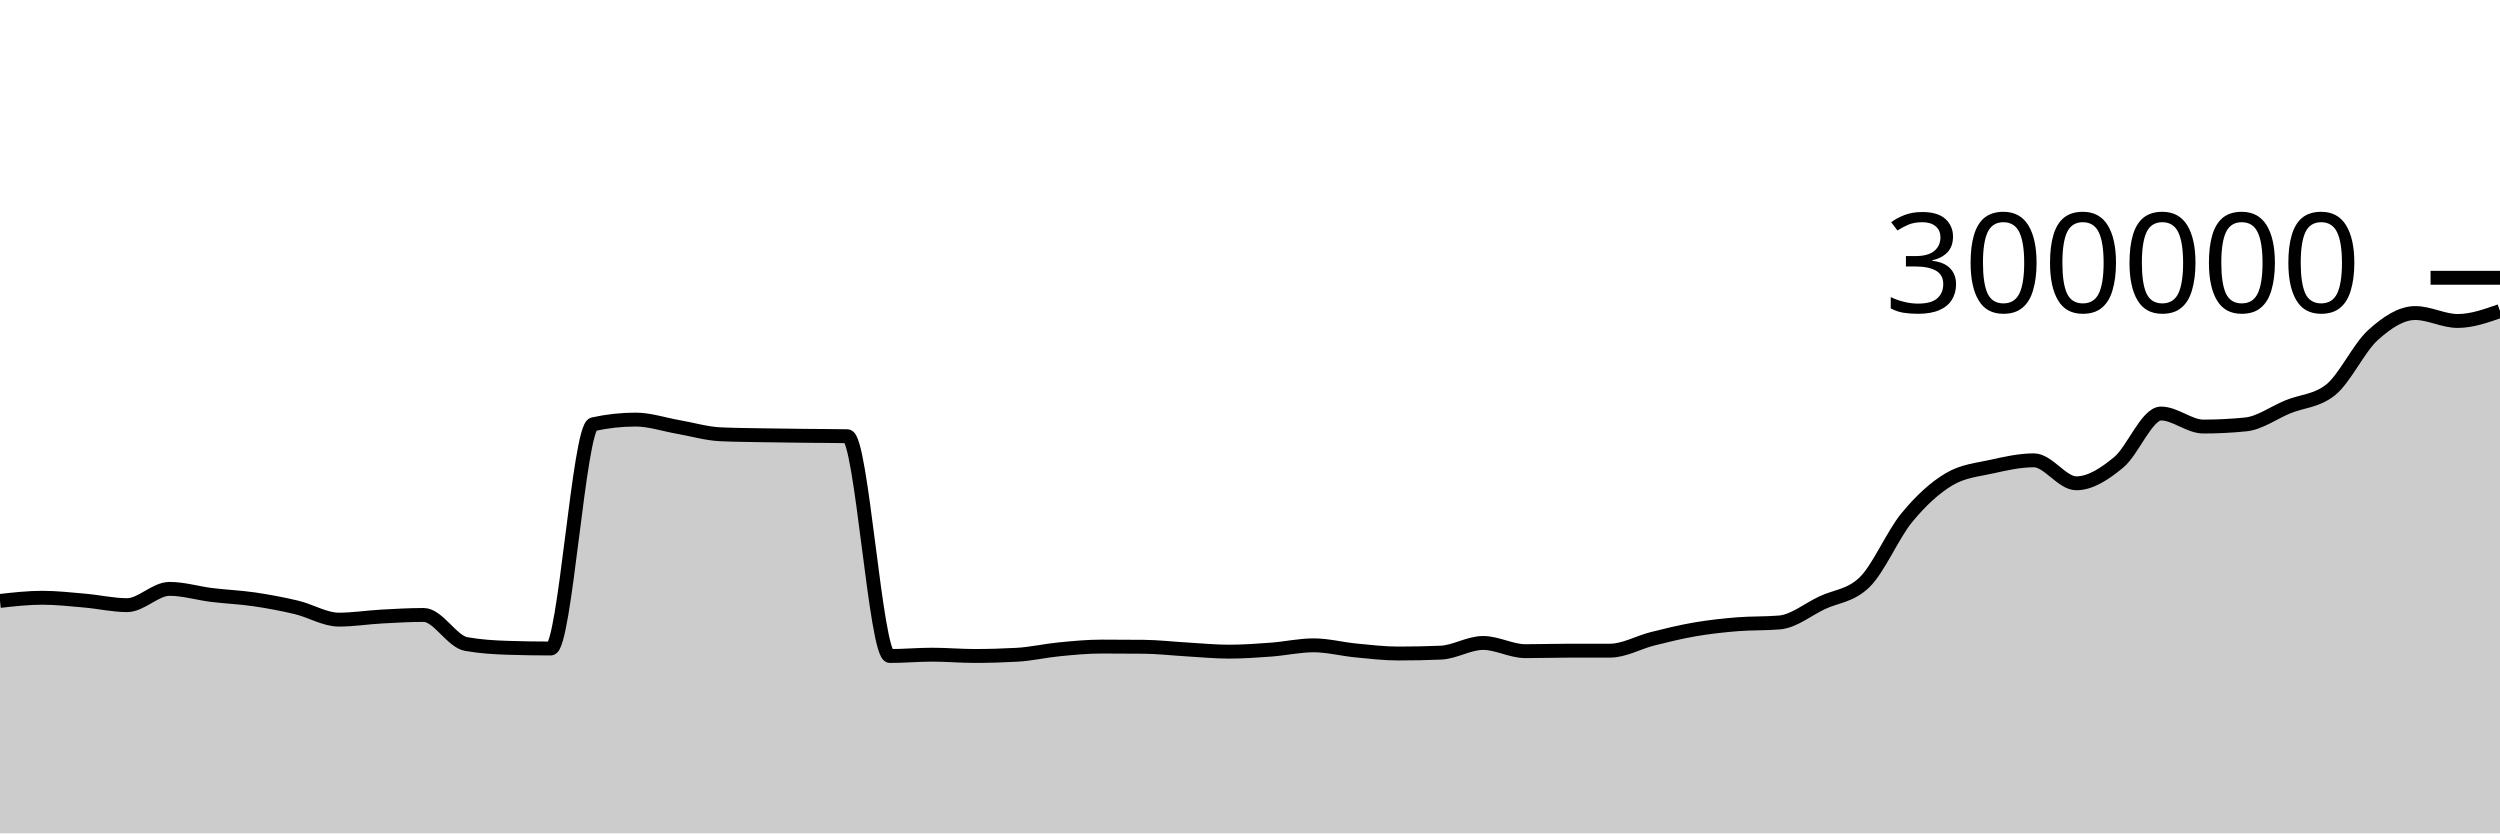
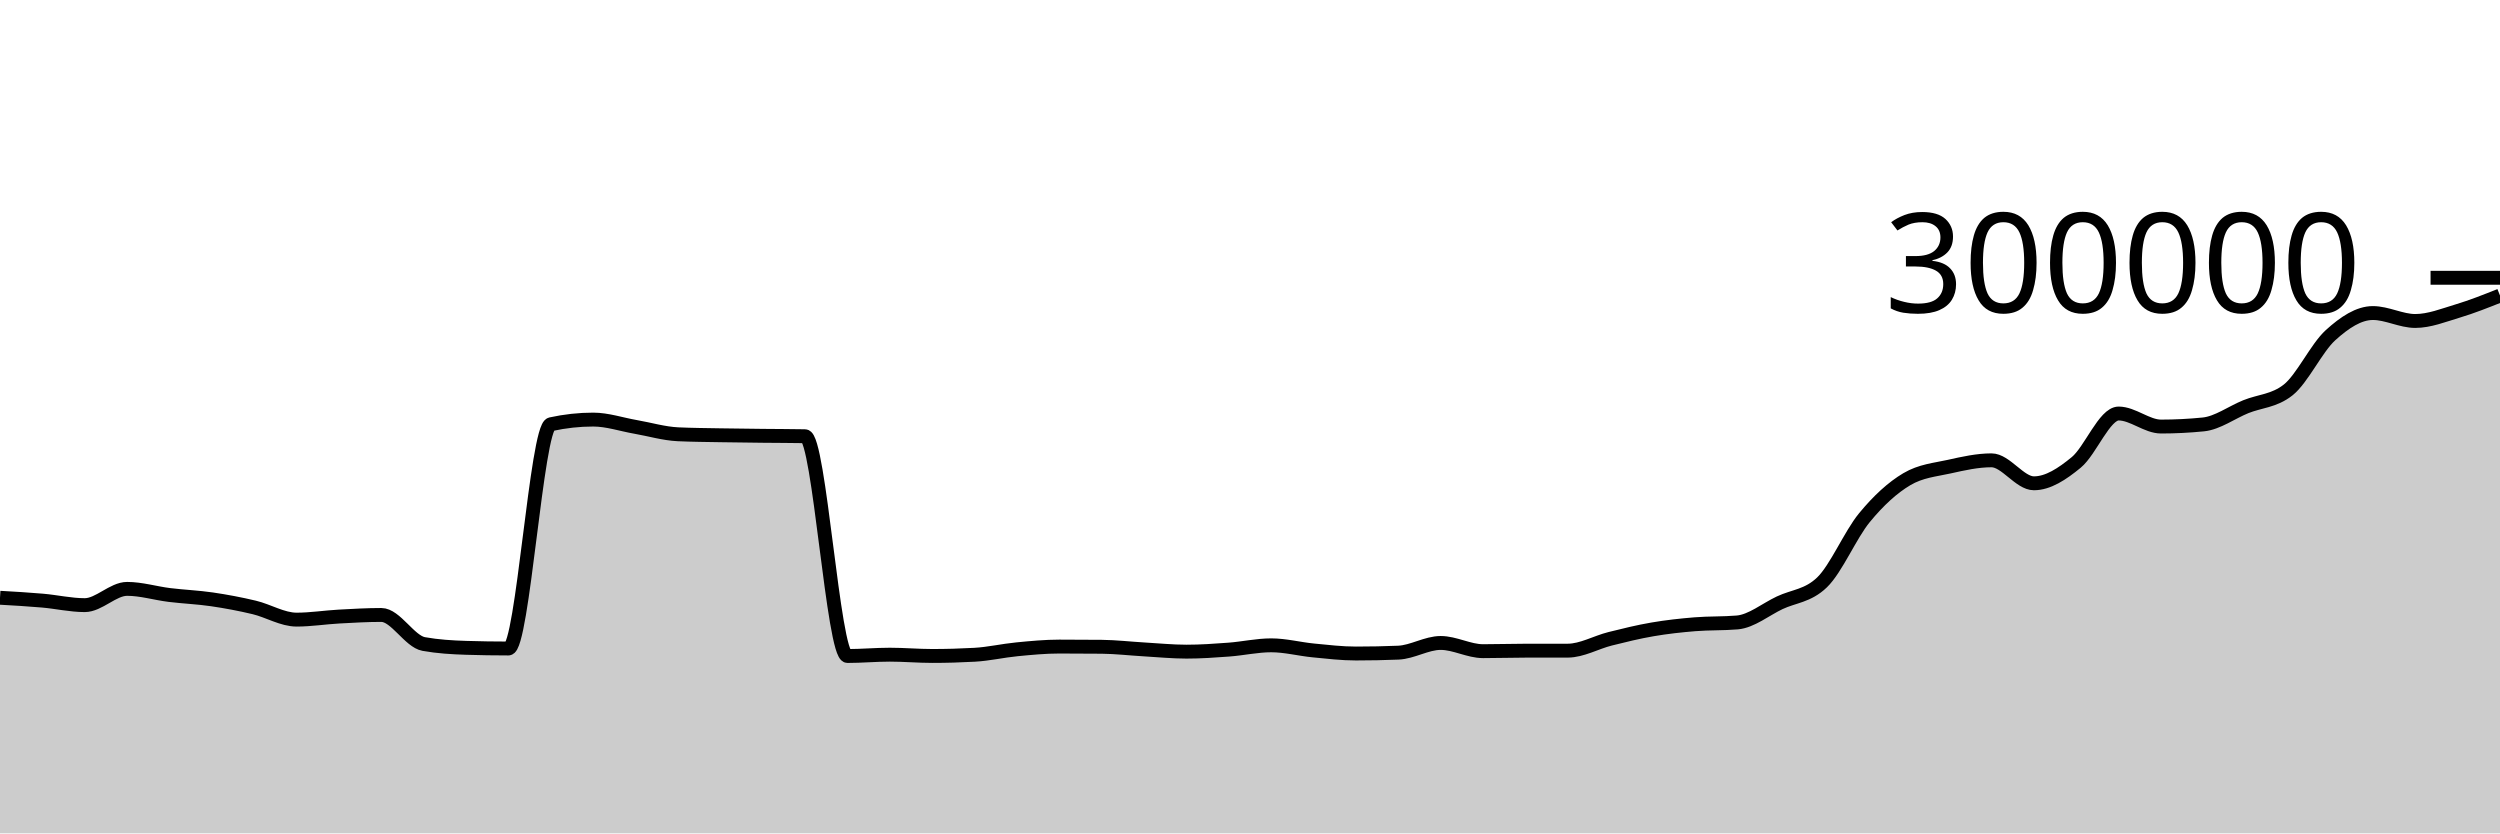
<svg xmlns="http://www.w3.org/2000/svg" viewBox="0 0 180 60">
  <g transform="translate(0,20)">
-     <path class="area" fill="rgba(0, 0, 0, 0.2)" d="M0,23.266C1.017,23.152,2.034,23.039,3.051,23.039C4.068,23.039,5.085,23.155,6.102,23.244C7.119,23.332,8.136,23.57,9.153,23.57C10.169,23.57,11.186,22.399,12.203,22.399C13.22,22.399,14.237,22.715,15.254,22.84C16.271,22.965,17.288,23.003,18.305,23.152C19.322,23.301,20.339,23.492,21.356,23.735C22.373,23.979,23.39,24.613,24.407,24.613C25.424,24.613,26.441,24.448,27.458,24.392C28.475,24.336,29.492,24.277,30.508,24.277C31.525,24.277,32.542,26.186,33.559,26.369C34.576,26.552,35.593,26.612,36.61,26.644C37.627,26.676,38.644,26.692,39.661,26.692C40.678,26.692,41.695,10.769,42.712,10.545C43.729,10.322,44.746,10.21,45.763,10.21C46.78,10.21,47.797,10.561,48.814,10.737C49.831,10.914,50.847,11.22,51.864,11.268C52.881,11.315,53.898,11.321,54.915,11.339C55.932,11.358,56.949,11.368,57.966,11.379C58.983,11.391,60,11.389,61.017,11.408C62.034,11.426,63.051,27.232,64.068,27.232C65.085,27.232,66.102,27.137,67.119,27.137C68.136,27.137,69.153,27.229,70.169,27.229C71.186,27.229,72.203,27.2,73.22,27.143C74.237,27.087,75.254,26.848,76.271,26.75C77.288,26.651,78.305,26.553,79.322,26.553C80.339,26.553,81.356,26.558,82.373,26.568C83.39,26.579,84.407,26.698,85.424,26.757C86.441,26.815,87.458,26.919,88.475,26.919C89.492,26.919,90.508,26.848,91.525,26.772C92.542,26.696,93.559,26.463,94.576,26.463C95.593,26.463,96.61,26.735,97.627,26.833C98.644,26.932,99.661,27.053,100.678,27.053C101.695,27.053,102.712,27.033,103.729,26.991C104.746,26.949,105.763,26.293,106.78,26.293C107.797,26.293,108.814,26.884,109.831,26.884C110.847,26.884,111.864,26.851,112.881,26.849C113.898,26.848,114.915,26.848,115.932,26.847C116.949,26.845,117.966,26.248,118.983,25.993C120,25.738,121.017,25.489,122.034,25.315C123.051,25.14,124.068,25.029,125.085,24.946C126.102,24.863,127.119,24.903,128.136,24.816C129.153,24.729,130.169,23.882,131.186,23.401C132.203,22.921,133.22,22.912,134.237,21.932C135.254,20.952,136.271,18.512,137.288,17.274C138.305,16.036,139.322,15.107,140.339,14.504C141.356,13.901,142.373,13.826,143.39,13.599C144.407,13.372,145.424,13.143,146.441,13.143C147.458,13.143,148.475,14.798,149.492,14.798C150.508,14.798,151.525,14.129,152.542,13.291C153.559,12.454,154.576,9.773,155.593,9.773C156.61,9.773,157.627,10.712,158.644,10.712C159.661,10.712,160.678,10.66,161.695,10.558C162.712,10.455,163.729,9.697,164.746,9.283C165.763,8.87,166.78,8.881,167.797,8.077C168.814,7.272,169.831,5.057,170.847,4.134C171.864,3.211,172.881,2.539,173.898,2.539C174.915,2.539,175.932,3.11,176.949,3.11C177.966,3.11,178.983,2.752,180,2.394L180,40C178.983,40,177.966,40,176.949,40C175.932,40,174.915,40,173.898,40C172.881,40,171.864,40,170.847,40C169.831,40,168.814,40,167.797,40C166.78,40,165.763,40,164.746,40C163.729,40,162.712,40,161.695,40C160.678,40,159.661,40,158.644,40C157.627,40,156.61,40,155.593,40C154.576,40,153.559,40,152.542,40C151.525,40,150.508,40,149.492,40C148.475,40,147.458,40,146.441,40C145.424,40,144.407,40,143.39,40C142.373,40,141.356,40,140.339,40C139.322,40,138.305,40,137.288,40C136.271,40,135.254,40,134.237,40C133.22,40,132.203,40,131.186,40C130.169,40,129.153,40,128.136,40C127.119,40,126.102,40,125.085,40C124.068,40,123.051,40,122.034,40C121.017,40,120,40,118.983,40C117.966,40,116.949,40,115.932,40C114.915,40,113.898,40,112.881,40C111.864,40,110.847,40,109.831,40C108.814,40,107.797,40,106.78,40C105.763,40,104.746,40,103.729,40C102.712,40,101.695,40,100.678,40C99.661,40,98.644,40,97.627,40C96.61,40,95.593,40,94.576,40C93.559,40,92.542,40,91.525,40C90.508,40,89.492,40,88.475,40C87.458,40,86.441,40,85.424,40C84.407,40,83.39,40,82.373,40C81.356,40,80.339,40,79.322,40C78.305,40,77.288,40,76.271,40C75.254,40,74.237,40,73.22,40C72.203,40,71.186,40,70.169,40C69.153,40,68.136,40,67.119,40C66.102,40,65.085,40,64.068,40C63.051,40,62.034,40,61.017,40C60,40,58.983,40,57.966,40C56.949,40,55.932,40,54.915,40C53.898,40,52.881,40,51.864,40C50.847,40,49.831,40,48.814,40C47.797,40,46.78,40,45.763,40C44.746,40,43.729,40,42.712,40C41.695,40,40.678,40,39.661,40C38.644,40,37.627,40,36.61,40C35.593,40,34.576,40,33.559,40C32.542,40,31.525,40,30.508,40C29.492,40,28.475,40,27.458,40C26.441,40,25.424,40,24.407,40C23.39,40,22.373,40,21.356,40C20.339,40,19.322,40,18.305,40C17.288,40,16.271,40,15.254,40C14.237,40,13.22,40,12.203,40C11.186,40,10.169,40,9.153,40C8.136,40,7.119,40,6.102,40C5.085,40,4.068,40,3.051,40C2.034,40,1.017,40,0,40Z" />
-     <path class="line" stroke="black" fill="none" d="M0,23.266C1.017,23.152,2.034,23.039,3.051,23.039C4.068,23.039,5.085,23.155,6.102,23.244C7.119,23.332,8.136,23.57,9.153,23.57C10.169,23.57,11.186,22.399,12.203,22.399C13.22,22.399,14.237,22.715,15.254,22.84C16.271,22.965,17.288,23.003,18.305,23.152C19.322,23.301,20.339,23.492,21.356,23.735C22.373,23.979,23.39,24.613,24.407,24.613C25.424,24.613,26.441,24.448,27.458,24.392C28.475,24.336,29.492,24.277,30.508,24.277C31.525,24.277,32.542,26.186,33.559,26.369C34.576,26.552,35.593,26.612,36.61,26.644C37.627,26.676,38.644,26.692,39.661,26.692C40.678,26.692,41.695,10.769,42.712,10.545C43.729,10.322,44.746,10.21,45.763,10.21C46.78,10.21,47.797,10.561,48.814,10.737C49.831,10.914,50.847,11.22,51.864,11.268C52.881,11.315,53.898,11.321,54.915,11.339C55.932,11.358,56.949,11.368,57.966,11.379C58.983,11.391,60,11.389,61.017,11.408C62.034,11.426,63.051,27.232,64.068,27.232C65.085,27.232,66.102,27.137,67.119,27.137C68.136,27.137,69.153,27.229,70.169,27.229C71.186,27.229,72.203,27.2,73.22,27.143C74.237,27.087,75.254,26.848,76.271,26.75C77.288,26.651,78.305,26.553,79.322,26.553C80.339,26.553,81.356,26.558,82.373,26.568C83.39,26.579,84.407,26.698,85.424,26.757C86.441,26.815,87.458,26.919,88.475,26.919C89.492,26.919,90.508,26.848,91.525,26.772C92.542,26.696,93.559,26.463,94.576,26.463C95.593,26.463,96.61,26.735,97.627,26.833C98.644,26.932,99.661,27.053,100.678,27.053C101.695,27.053,102.712,27.033,103.729,26.991C104.746,26.949,105.763,26.293,106.78,26.293C107.797,26.293,108.814,26.884,109.831,26.884C110.847,26.884,111.864,26.851,112.881,26.849C113.898,26.848,114.915,26.848,115.932,26.847C116.949,26.845,117.966,26.248,118.983,25.993C120,25.738,121.017,25.489,122.034,25.315C123.051,25.14,124.068,25.029,125.085,24.946C126.102,24.863,127.119,24.903,128.136,24.816C129.153,24.729,130.169,23.882,131.186,23.401C132.203,22.921,133.22,22.912,134.237,21.932C135.254,20.952,136.271,18.512,137.288,17.274C138.305,16.036,139.322,15.107,140.339,14.504C141.356,13.901,142.373,13.826,143.39,13.599C144.407,13.372,145.424,13.143,146.441,13.143C147.458,13.143,148.475,14.798,149.492,14.798C150.508,14.798,151.525,14.129,152.542,13.291C153.559,12.454,154.576,9.773,155.593,9.773C156.61,9.773,157.627,10.712,158.644,10.712C159.661,10.712,160.678,10.66,161.695,10.558C162.712,10.455,163.729,9.697,164.746,9.283C165.763,8.87,166.78,8.881,167.797,8.077C168.814,7.272,169.831,5.057,170.847,4.134C171.864,3.211,172.881,2.539,173.898,2.539C174.915,2.539,175.932,3.11,176.949,3.11C177.966,3.11,178.983,2.752,180,2.394" />
+     <path class="area" fill="rgba(0, 0, 0, 0.2)" d="M0,23.039C1.017,23.097,2.034,23.155,3.051,23.244C4.068,23.332,5.085,23.57,6.102,23.57C7.119,23.57,8.136,22.399,9.153,22.399C10.169,22.399,11.186,22.715,12.203,22.84C13.22,22.965,14.237,23.003,15.254,23.152C16.271,23.301,17.288,23.492,18.305,23.735C19.322,23.979,20.339,24.613,21.356,24.613C22.373,24.613,23.39,24.448,24.407,24.392C25.424,24.336,26.441,24.277,27.458,24.277C28.475,24.277,29.492,26.186,30.508,26.369C31.525,26.552,32.542,26.612,33.559,26.644C34.576,26.676,35.593,26.692,36.61,26.692C37.627,26.692,38.644,10.769,39.661,10.545C40.678,10.322,41.695,10.21,42.712,10.21C43.729,10.21,44.746,10.561,45.763,10.737C46.78,10.914,47.797,11.22,48.814,11.268C49.831,11.315,50.847,11.321,51.864,11.339C52.881,11.358,53.898,11.368,54.915,11.379C55.932,11.391,56.949,11.389,57.966,11.408C58.983,11.426,60,27.232,61.017,27.232C62.034,27.232,63.051,27.137,64.068,27.137C65.085,27.137,66.102,27.229,67.119,27.229C68.136,27.229,69.153,27.2,70.169,27.143C71.186,27.087,72.203,26.848,73.22,26.75C74.237,26.651,75.254,26.553,76.271,26.553C77.288,26.553,78.305,26.558,79.322,26.568C80.339,26.579,81.356,26.698,82.373,26.757C83.39,26.815,84.407,26.919,85.424,26.919C86.441,26.919,87.458,26.848,88.475,26.772C89.492,26.696,90.508,26.463,91.525,26.463C92.542,26.463,93.559,26.735,94.576,26.833C95.593,26.932,96.61,27.053,97.627,27.053C98.644,27.053,99.661,27.033,100.678,26.991C101.695,26.949,102.712,26.293,103.729,26.293C104.746,26.293,105.763,26.884,106.78,26.884C107.797,26.884,108.814,26.851,109.831,26.849C110.847,26.848,111.864,26.848,112.881,26.847C113.898,26.845,114.915,26.248,115.932,25.993C116.949,25.738,117.966,25.489,118.983,25.315C120,25.14,121.017,25.029,122.034,24.946C123.051,24.863,124.068,24.903,125.085,24.816C126.102,24.729,127.119,23.882,128.136,23.401C129.153,22.921,130.169,22.912,131.186,21.932C132.203,20.952,133.22,18.512,134.237,17.274C135.254,16.036,136.271,15.107,137.288,14.504C138.305,13.901,139.322,13.826,140.339,13.599C141.356,13.372,142.373,13.143,143.39,13.143C144.407,13.143,145.424,14.798,146.441,14.798C147.458,14.798,148.475,14.129,149.492,13.291C150.508,12.454,151.525,9.773,152.542,9.773C153.559,9.773,154.576,10.712,155.593,10.712C156.61,10.712,157.627,10.66,158.644,10.558C159.661,10.455,160.678,9.697,161.695,9.283C162.712,8.87,163.729,8.881,164.746,8.077C165.763,7.272,166.78,5.057,167.797,4.134C168.814,3.211,169.831,2.539,170.847,2.539C171.864,2.539,172.881,3.11,173.898,3.11C174.915,3.11,175.932,2.699,176.949,2.394C177.966,2.089,178.983,1.684,180,1.279L180,40C178.983,40,177.966,40,176.949,40C175.932,40,174.915,40,173.898,40C172.881,40,171.864,40,170.847,40C169.831,40,168.814,40,167.797,40C166.78,40,165.763,40,164.746,40C163.729,40,162.712,40,161.695,40C160.678,40,159.661,40,158.644,40C157.627,40,156.61,40,155.593,40C154.576,40,153.559,40,152.542,40C151.525,40,150.508,40,149.492,40C148.475,40,147.458,40,146.441,40C145.424,40,144.407,40,143.39,40C142.373,40,141.356,40,140.339,40C139.322,40,138.305,40,137.288,40C136.271,40,135.254,40,134.237,40C133.22,40,132.203,40,131.186,40C130.169,40,129.153,40,128.136,40C127.119,40,126.102,40,125.085,40C124.068,40,123.051,40,122.034,40C121.017,40,120,40,118.983,40C117.966,40,116.949,40,115.932,40C114.915,40,113.898,40,112.881,40C111.864,40,110.847,40,109.831,40C108.814,40,107.797,40,106.78,40C105.763,40,104.746,40,103.729,40C102.712,40,101.695,40,100.678,40C99.661,40,98.644,40,97.627,40C96.61,40,95.593,40,94.576,40C93.559,40,92.542,40,91.525,40C90.508,40,89.492,40,88.475,40C87.458,40,86.441,40,85.424,40C84.407,40,83.39,40,82.373,40C81.356,40,80.339,40,79.322,40C78.305,40,77.288,40,76.271,40C75.254,40,74.237,40,73.22,40C72.203,40,71.186,40,70.169,40C69.153,40,68.136,40,67.119,40C66.102,40,65.085,40,64.068,40C63.051,40,62.034,40,61.017,40C60,40,58.983,40,57.966,40C56.949,40,55.932,40,54.915,40C53.898,40,52.881,40,51.864,40C50.847,40,49.831,40,48.814,40C47.797,40,46.78,40,45.763,40C44.746,40,43.729,40,42.712,40C41.695,40,40.678,40,39.661,40C38.644,40,37.627,40,36.61,40C35.593,40,34.576,40,33.559,40C32.542,40,31.525,40,30.508,40C29.492,40,28.475,40,27.458,40C26.441,40,25.424,40,24.407,40C23.39,40,22.373,40,21.356,40C20.339,40,19.322,40,18.305,40C17.288,40,16.271,40,15.254,40C14.237,40,13.22,40,12.203,40C11.186,40,10.169,40,9.153,40C8.136,40,7.119,40,6.102,40C5.085,40,4.068,40,3.051,40C2.034,40,1.017,40,0,40Z" />
+     <path class="line" stroke="black" fill="none" d="M0,23.039C1.017,23.097,2.034,23.155,3.051,23.244C4.068,23.332,5.085,23.57,6.102,23.57C7.119,23.57,8.136,22.399,9.153,22.399C10.169,22.399,11.186,22.715,12.203,22.84C13.22,22.965,14.237,23.003,15.254,23.152C16.271,23.301,17.288,23.492,18.305,23.735C19.322,23.979,20.339,24.613,21.356,24.613C22.373,24.613,23.39,24.448,24.407,24.392C25.424,24.336,26.441,24.277,27.458,24.277C28.475,24.277,29.492,26.186,30.508,26.369C31.525,26.552,32.542,26.612,33.559,26.644C34.576,26.676,35.593,26.692,36.61,26.692C37.627,26.692,38.644,10.769,39.661,10.545C40.678,10.322,41.695,10.21,42.712,10.21C43.729,10.21,44.746,10.561,45.763,10.737C46.78,10.914,47.797,11.22,48.814,11.268C49.831,11.315,50.847,11.321,51.864,11.339C52.881,11.358,53.898,11.368,54.915,11.379C55.932,11.391,56.949,11.389,57.966,11.408C58.983,11.426,60,27.232,61.017,27.232C62.034,27.232,63.051,27.137,64.068,27.137C65.085,27.137,66.102,27.229,67.119,27.229C68.136,27.229,69.153,27.2,70.169,27.143C71.186,27.087,72.203,26.848,73.22,26.75C74.237,26.651,75.254,26.553,76.271,26.553C77.288,26.553,78.305,26.558,79.322,26.568C80.339,26.579,81.356,26.698,82.373,26.757C83.39,26.815,84.407,26.919,85.424,26.919C86.441,26.919,87.458,26.848,88.475,26.772C89.492,26.696,90.508,26.463,91.525,26.463C92.542,26.463,93.559,26.735,94.576,26.833C95.593,26.932,96.61,27.053,97.627,27.053C98.644,27.053,99.661,27.033,100.678,26.991C101.695,26.949,102.712,26.293,103.729,26.293C104.746,26.293,105.763,26.884,106.78,26.884C107.797,26.884,108.814,26.851,109.831,26.849C110.847,26.848,111.864,26.848,112.881,26.847C113.898,26.845,114.915,26.248,115.932,25.993C116.949,25.738,117.966,25.489,118.983,25.315C120,25.14,121.017,25.029,122.034,24.946C123.051,24.863,124.068,24.903,125.085,24.816C126.102,24.729,127.119,23.882,128.136,23.401C129.153,22.921,130.169,22.912,131.186,21.932C132.203,20.952,133.22,18.512,134.237,17.274C135.254,16.036,136.271,15.107,137.288,14.504C138.305,13.901,139.322,13.826,140.339,13.599C141.356,13.372,142.373,13.143,143.39,13.143C144.407,13.143,145.424,14.798,146.441,14.798C147.458,14.798,148.475,14.129,149.492,13.291C150.508,12.454,151.525,9.773,152.542,9.773C153.559,9.773,154.576,10.712,155.593,10.712C156.61,10.712,157.627,10.66,158.644,10.558C159.661,10.455,160.678,9.697,161.695,9.283C162.712,8.87,163.729,8.881,164.746,8.077C165.763,7.272,166.78,5.057,167.797,4.134C168.814,3.211,169.831,2.539,170.847,2.539C171.864,2.539,172.881,3.11,173.898,3.11C174.915,3.11,175.932,2.699,176.949,2.394C177.966,2.089,178.983,1.684,180,1.279" />
    <path class="axis-ceiling" stroke-width="1" stroke="black" fill="none" d="M175,0L180,0" />
    <text class="axis-ceiling-label" font-family="sans-serif" text-anchor="end" font-size="10px" x="170" y="2.5">300000</text>
  </g>
</svg>
